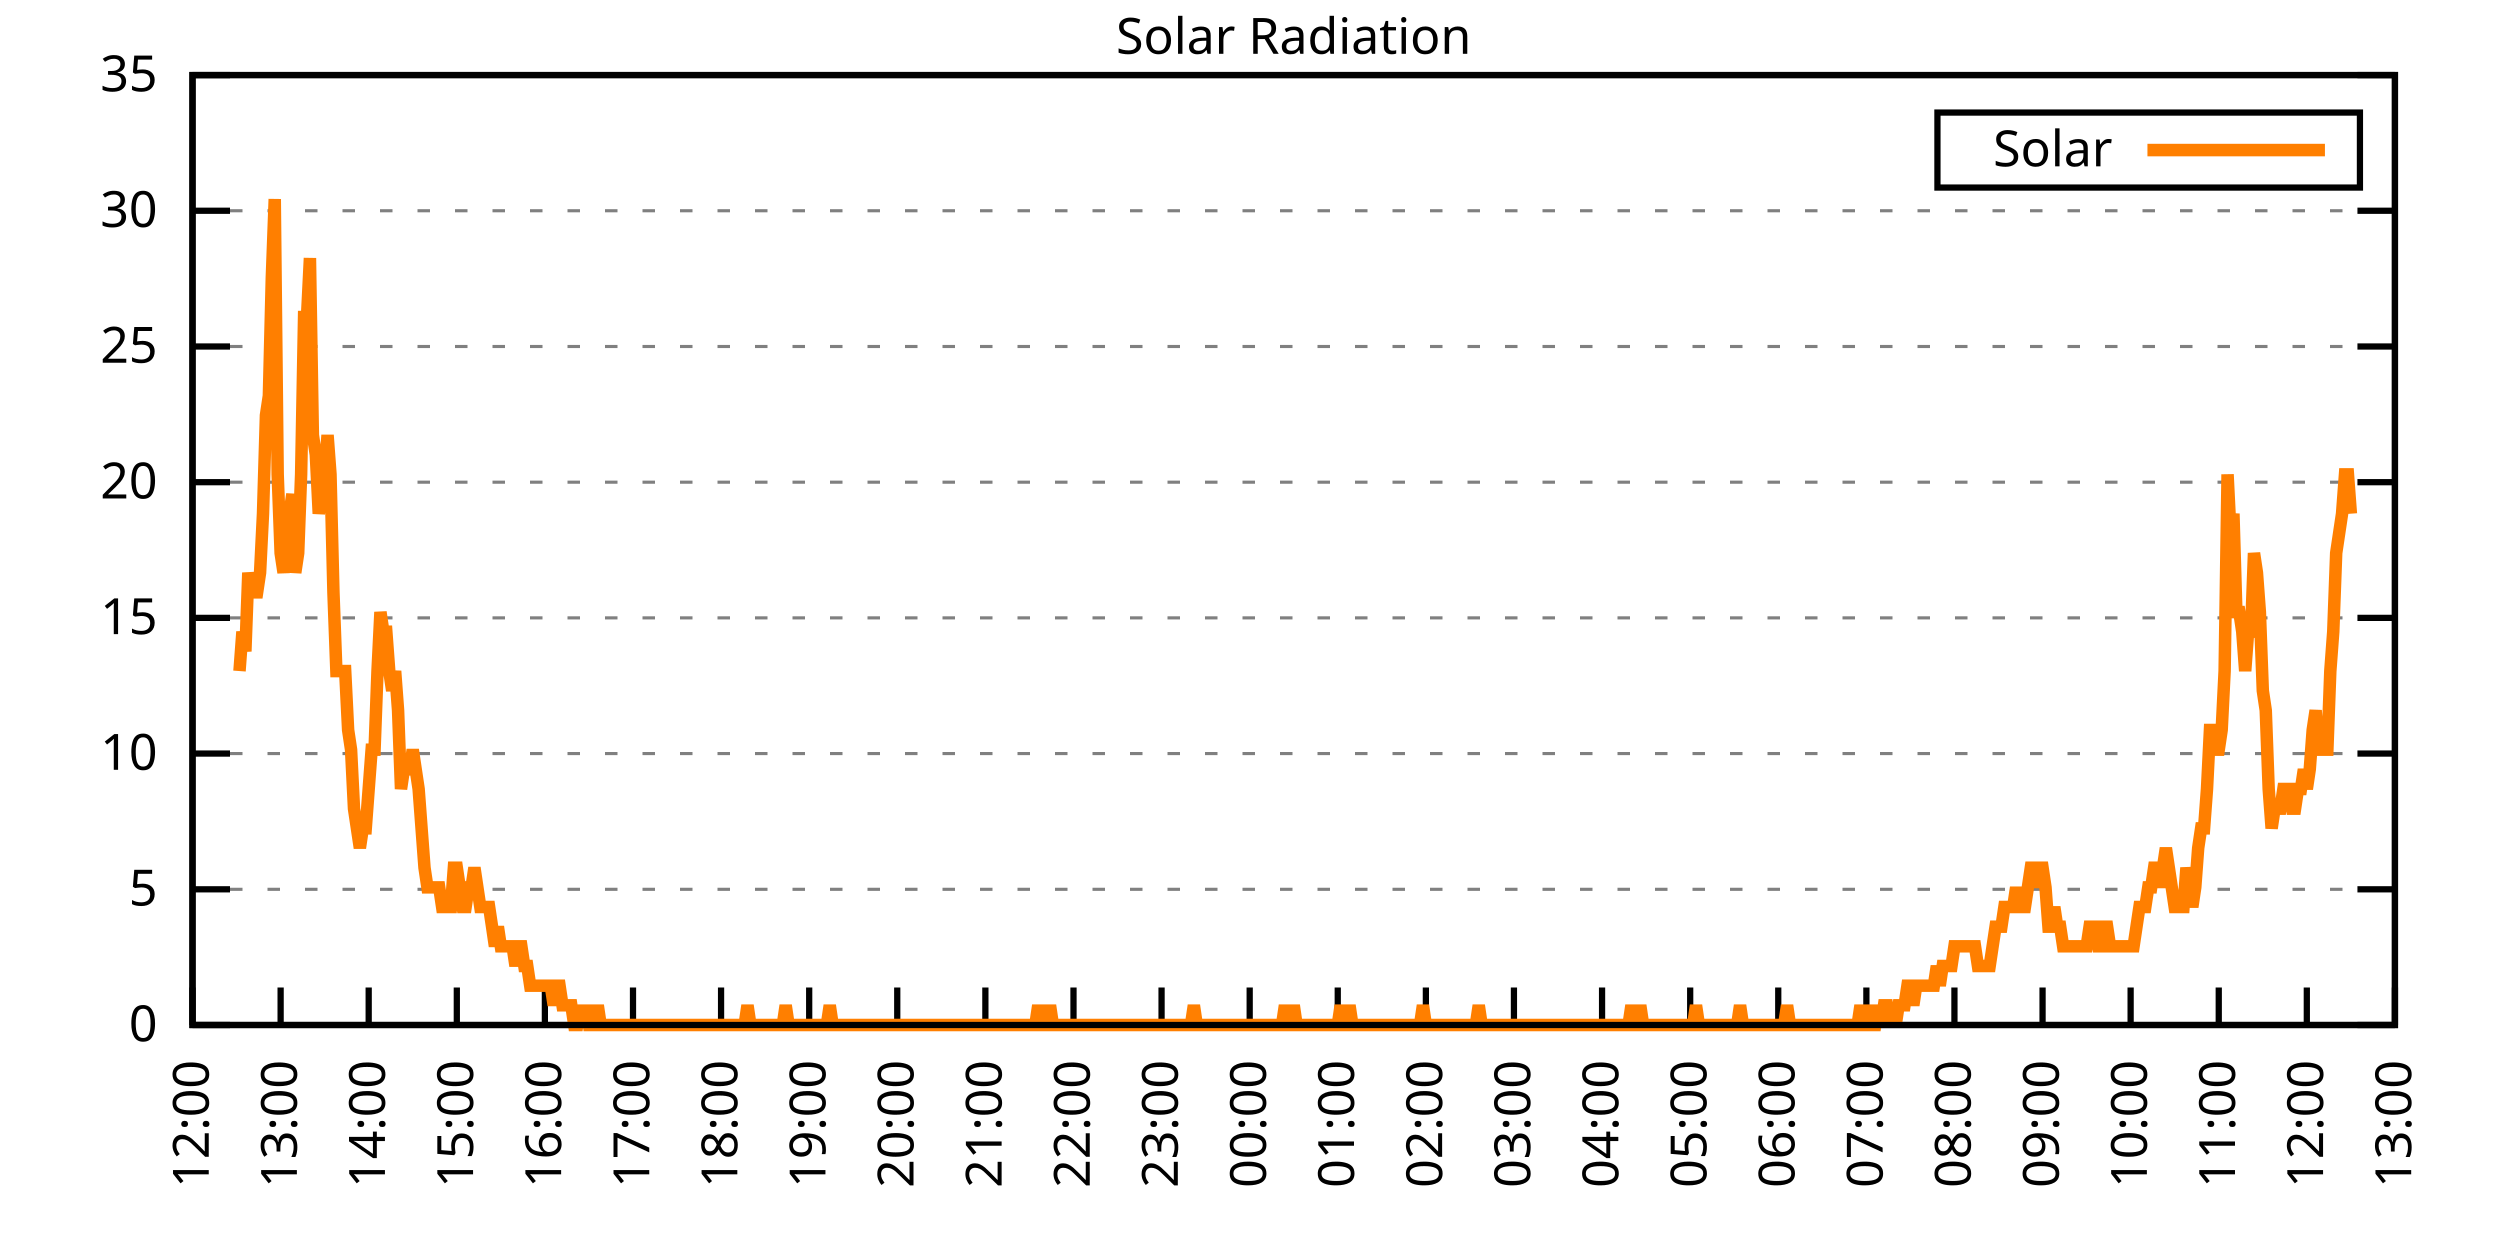
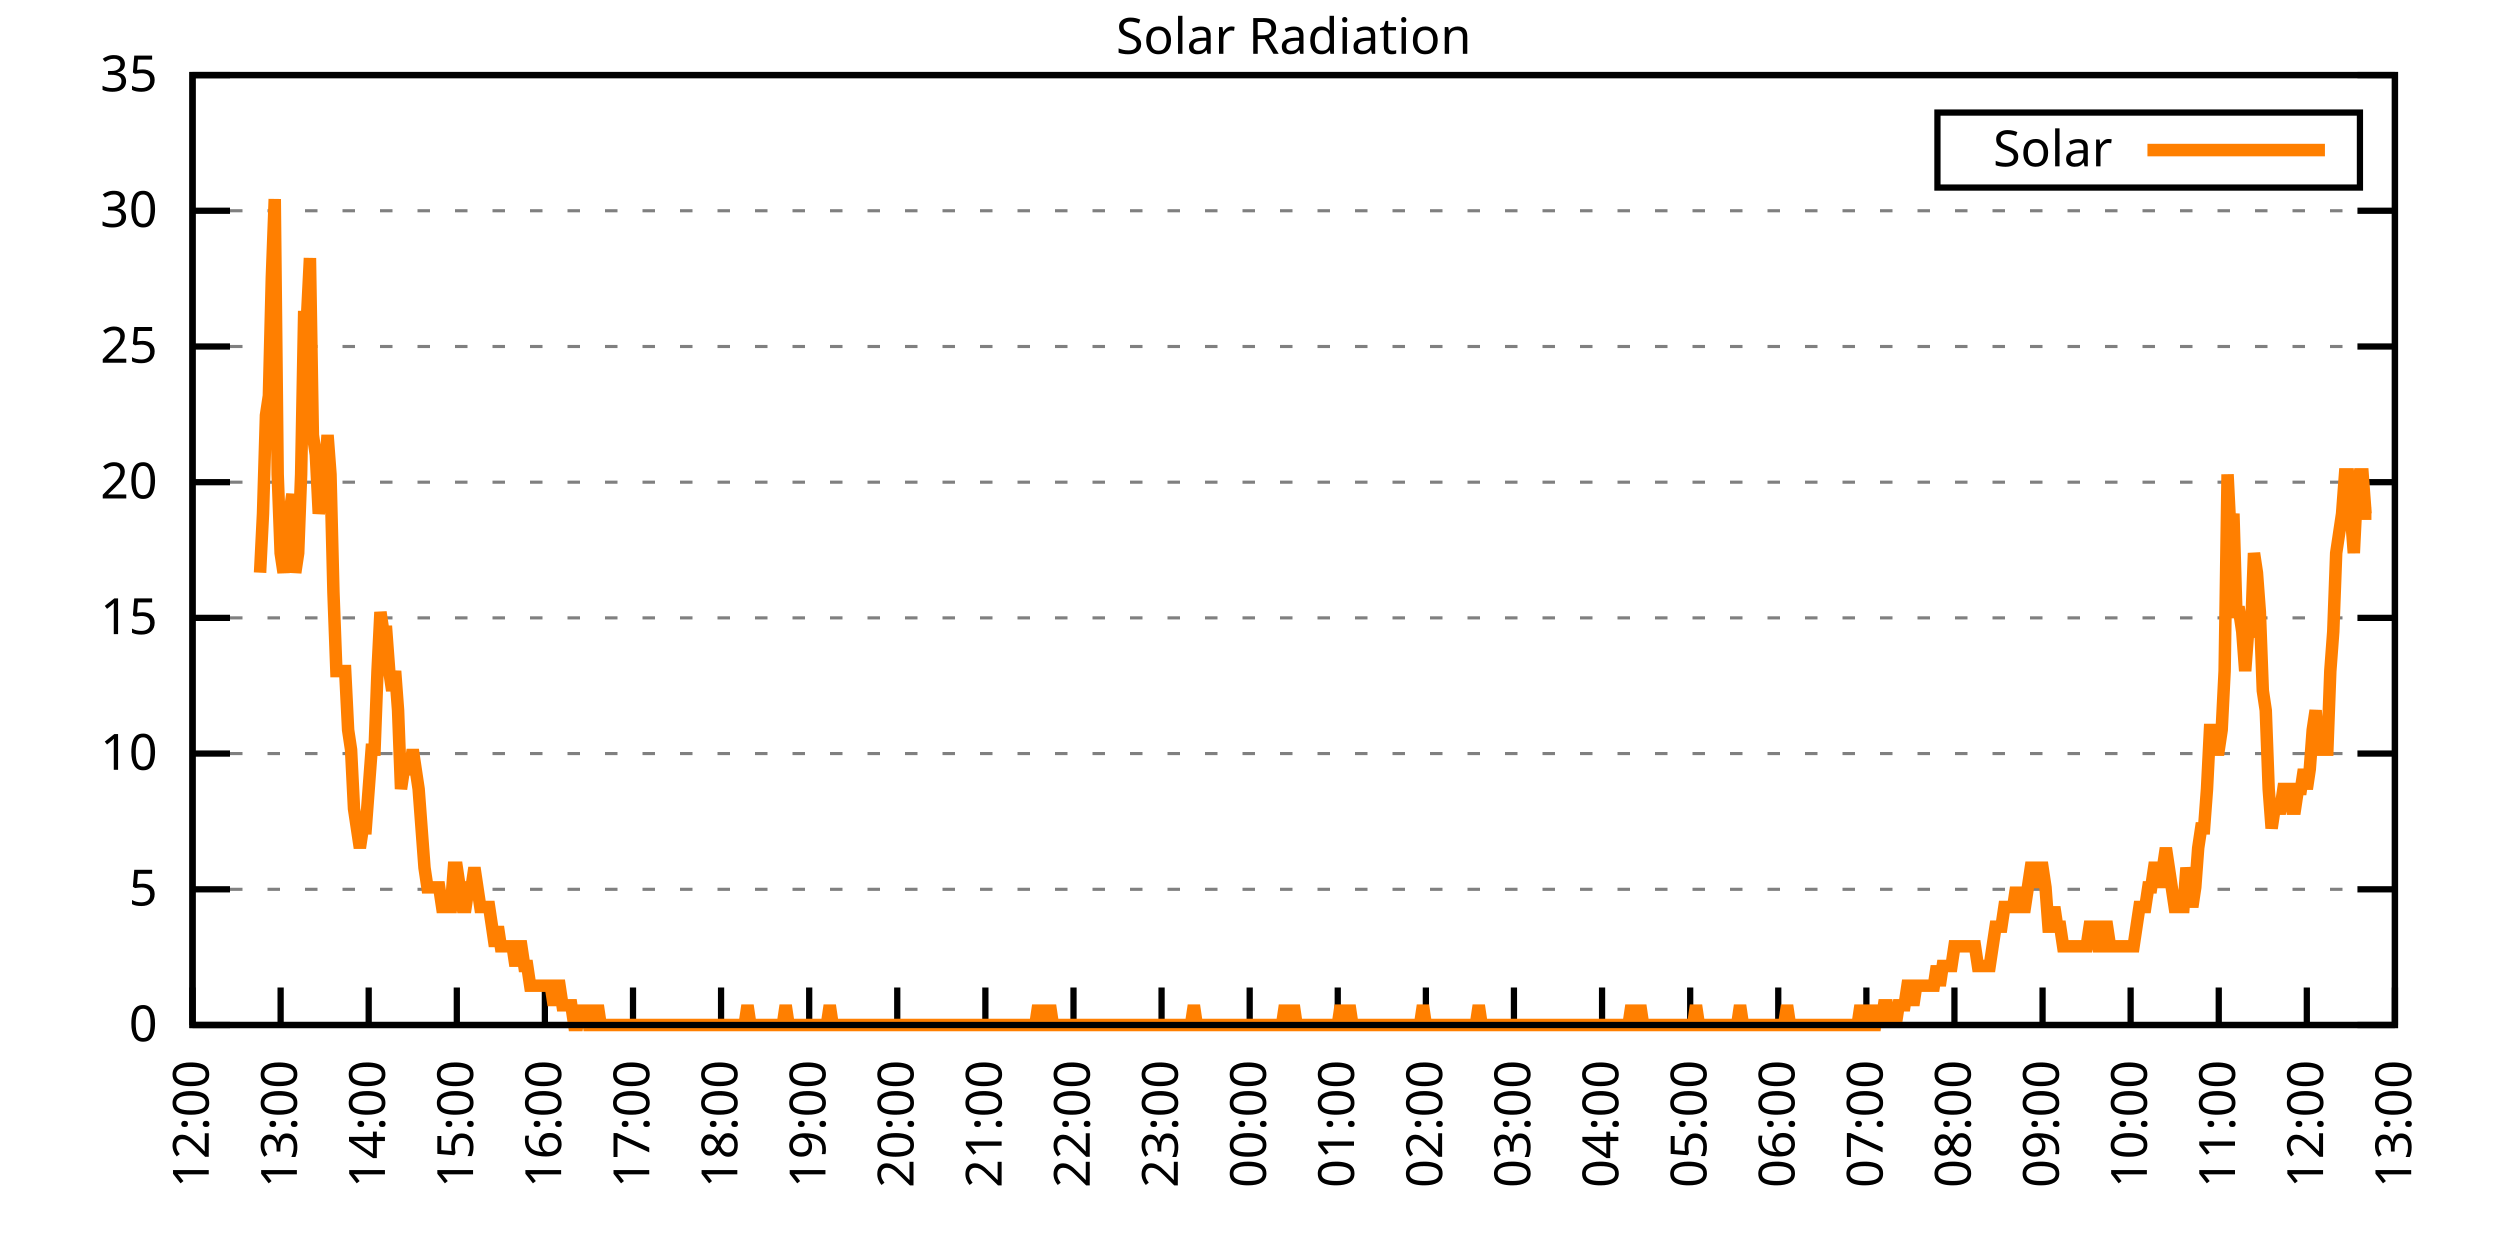
<svg xmlns="http://www.w3.org/2000/svg" xmlns:xlink="http://www.w3.org/1999/xlink" width="400" height="200" viewBox="0 0 400 200">
  <g id="gnuplot_canvas">
    <rect x="0" y="0" width="400" height="200" fill="none" />
    <defs>
      <circle id="gpDot" r="0.5" stroke-width="0.5" stroke="currentColor" />
      <path id="gpPt0" stroke-width="0.333" stroke="currentColor" d="M-1,0 h2 M0,-1 v2" />
      <path id="gpPt1" stroke-width="0.333" stroke="currentColor" d="M-1,-1 L1,1 M1,-1 L-1,1" />
      <path id="gpPt2" stroke-width="0.333" stroke="currentColor" d="M-1,0 L1,0 M0,-1 L0,1 M-1,-1 L1,1 M-1,1 L1,-1" />
      <rect id="gpPt3" stroke-width="0.333" stroke="currentColor" x="-1" y="-1" width="2" height="2" />
      <rect id="gpPt4" stroke-width="0.333" stroke="currentColor" fill="currentColor" x="-1" y="-1" width="2" height="2" />
      <circle id="gpPt5" stroke-width="0.333" stroke="currentColor" cx="0" cy="0" r="1" />
      <use xlink:href="#gpPt5" id="gpPt6" fill="currentColor" stroke="none" />
      <path id="gpPt7" stroke-width="0.333" stroke="currentColor" d="M0,-1.33 L-1.33,0.67 L1.33,0.67 z" />
      <use xlink:href="#gpPt7" id="gpPt8" fill="currentColor" stroke="none" />
      <use xlink:href="#gpPt7" id="gpPt9" stroke="currentColor" transform="rotate(180)" />
      <use xlink:href="#gpPt9" id="gpPt10" fill="currentColor" stroke="none" />
      <use xlink:href="#gpPt3" id="gpPt11" stroke="currentColor" transform="rotate(45)" />
      <use xlink:href="#gpPt11" id="gpPt12" fill="currentColor" stroke="none" />
      <path id="gpPt13" stroke-width="0.333" stroke="currentColor" d="M0,1.330 L1.265,0.411 L0.782,-1.067 L-0.782,-1.076 L-1.265,0.411 z" />
      <use xlink:href="#gpPt13" id="gpPt14" fill="currentColor" stroke="none" />
      <filter id="textbox" filterUnits="objectBoundingBox" x="0" y="0" height="1" width="1">
        <feFlood flood-color="white" flood-opacity="1" result="bgnd" />
        <feComposite in="SourceGraphic" in2="bgnd" operator="atop" />
      </filter>
      <filter id="greybox" filterUnits="objectBoundingBox" x="0" y="0" height="1" width="1">
        <feFlood flood-color="lightgrey" flood-opacity="1" result="grey" />
        <feComposite in="SourceGraphic" in2="grey" operator="atop" />
      </filter>
    </defs>
    <g fill="none" color="white" stroke="currentColor" stroke-width="1.00" stroke-linecap="butt" stroke-linejoin="miter">
</g>
    <g fill="none" color="black" stroke="currentColor" stroke-width="1.00" stroke-linecap="butt" stroke-linejoin="miter">
      <g stroke="none" shape-rendering="crispEdges">
        <polygon fill="rgb(255, 255, 255)" points="30.80,164.00 383.18,164.00 383.18,12.02 30.80,12.02 " />
      </g>
    </g>
    <g fill="none" color="black" stroke="currentColor" stroke-width="1.00" stroke-linecap="butt" stroke-linejoin="miter">
</g>
    <g fill="none" color="black" stroke="black" stroke-width="0.50" stroke-linecap="butt" stroke-linejoin="miter">
</g>
    <g fill="none" color="gray" stroke="currentColor" stroke-width="0.50" stroke-linecap="butt" stroke-linejoin="miter">
      <path stroke="gray" stroke-dasharray="2,4" class="gridline" d="M30.80,164.00 L383.19,164.00  " />
    </g>
    <g fill="none" color="gray" stroke="gray" stroke-width="1.00" stroke-linecap="butt" stroke-linejoin="miter">
</g>
    <g fill="none" color="black" stroke="currentColor" stroke-width="1.00" stroke-linecap="butt" stroke-linejoin="miter">
      <path stroke="black" d="M30.80,164.00 L36.80,164.00 M383.19,164.00 L377.19,164.00  " />
      <g transform="translate(25.20,166.60)" stroke="none" fill="black" font-family="Sans" font-size="8.00" text-anchor="end">
        <text>
          <tspan font-family="Sans"> 0</tspan>
        </text>
      </g>
    </g>
    <g fill="none" color="black" stroke="currentColor" stroke-width="1.00" stroke-linecap="butt" stroke-linejoin="miter">
</g>
    <g fill="none" color="black" stroke="black" stroke-width="0.50" stroke-linecap="butt" stroke-linejoin="miter">
</g>
    <g fill="none" color="gray" stroke="currentColor" stroke-width="0.50" stroke-linecap="butt" stroke-linejoin="miter">
      <path stroke="gray" stroke-dasharray="2,4" class="gridline" d="M30.80,142.29 L383.19,142.29  " />
    </g>
    <g fill="none" color="gray" stroke="gray" stroke-width="1.00" stroke-linecap="butt" stroke-linejoin="miter">
</g>
    <g fill="none" color="black" stroke="currentColor" stroke-width="1.00" stroke-linecap="butt" stroke-linejoin="miter">
      <path stroke="black" d="M30.80,142.29 L36.80,142.29 M383.19,142.29 L377.19,142.29  " />
      <g transform="translate(25.20,144.89)" stroke="none" fill="black" font-family="Sans" font-size="8.00" text-anchor="end">
        <text>
          <tspan font-family="Sans"> 5</tspan>
        </text>
      </g>
    </g>
    <g fill="none" color="black" stroke="currentColor" stroke-width="1.00" stroke-linecap="butt" stroke-linejoin="miter">
</g>
    <g fill="none" color="black" stroke="black" stroke-width="0.50" stroke-linecap="butt" stroke-linejoin="miter">
</g>
    <g fill="none" color="gray" stroke="currentColor" stroke-width="0.50" stroke-linecap="butt" stroke-linejoin="miter">
      <path stroke="gray" stroke-dasharray="2,4" class="gridline" d="M30.80,120.57 L383.19,120.57  " />
    </g>
    <g fill="none" color="gray" stroke="gray" stroke-width="1.00" stroke-linecap="butt" stroke-linejoin="miter">
</g>
    <g fill="none" color="black" stroke="currentColor" stroke-width="1.00" stroke-linecap="butt" stroke-linejoin="miter">
      <path stroke="black" d="M30.80,120.57 L36.80,120.57 M383.19,120.57 L377.19,120.57  " />
      <g transform="translate(25.20,123.17)" stroke="none" fill="black" font-family="Sans" font-size="8.00" text-anchor="end">
        <text>
          <tspan font-family="Sans"> 10</tspan>
        </text>
      </g>
    </g>
    <g fill="none" color="black" stroke="currentColor" stroke-width="1.00" stroke-linecap="butt" stroke-linejoin="miter">
</g>
    <g fill="none" color="black" stroke="black" stroke-width="0.50" stroke-linecap="butt" stroke-linejoin="miter">
</g>
    <g fill="none" color="gray" stroke="currentColor" stroke-width="0.50" stroke-linecap="butt" stroke-linejoin="miter">
      <path stroke="gray" stroke-dasharray="2,4" class="gridline" d="M30.80,98.86 L383.19,98.86  " />
    </g>
    <g fill="none" color="gray" stroke="gray" stroke-width="1.00" stroke-linecap="butt" stroke-linejoin="miter">
</g>
    <g fill="none" color="black" stroke="currentColor" stroke-width="1.00" stroke-linecap="butt" stroke-linejoin="miter">
      <path stroke="black" d="M30.80,98.86 L36.80,98.86 M383.19,98.86 L377.19,98.86  " />
      <g transform="translate(25.20,101.46)" stroke="none" fill="black" font-family="Sans" font-size="8.00" text-anchor="end">
        <text>
          <tspan font-family="Sans"> 15</tspan>
        </text>
      </g>
    </g>
    <g fill="none" color="black" stroke="currentColor" stroke-width="1.00" stroke-linecap="butt" stroke-linejoin="miter">
</g>
    <g fill="none" color="black" stroke="black" stroke-width="0.50" stroke-linecap="butt" stroke-linejoin="miter">
</g>
    <g fill="none" color="gray" stroke="currentColor" stroke-width="0.50" stroke-linecap="butt" stroke-linejoin="miter">
      <path stroke="gray" stroke-dasharray="2,4" class="gridline" d="M30.80,77.15 L383.19,77.15  " />
    </g>
    <g fill="none" color="gray" stroke="gray" stroke-width="1.00" stroke-linecap="butt" stroke-linejoin="miter">
</g>
    <g fill="none" color="black" stroke="currentColor" stroke-width="1.00" stroke-linecap="butt" stroke-linejoin="miter">
      <path stroke="black" d="M30.80,77.15 L36.80,77.15 M383.19,77.15 L377.19,77.15  " />
      <g transform="translate(25.20,79.75)" stroke="none" fill="black" font-family="Sans" font-size="8.00" text-anchor="end">
        <text>
          <tspan font-family="Sans"> 20</tspan>
        </text>
      </g>
    </g>
    <g fill="none" color="black" stroke="currentColor" stroke-width="1.00" stroke-linecap="butt" stroke-linejoin="miter">
</g>
    <g fill="none" color="black" stroke="black" stroke-width="0.50" stroke-linecap="butt" stroke-linejoin="miter">
</g>
    <g fill="none" color="gray" stroke="currentColor" stroke-width="0.50" stroke-linecap="butt" stroke-linejoin="miter">
      <path stroke="gray" stroke-dasharray="2,4" class="gridline" d="M30.80,55.44 L383.19,55.44  " />
    </g>
    <g fill="none" color="gray" stroke="gray" stroke-width="1.00" stroke-linecap="butt" stroke-linejoin="miter">
</g>
    <g fill="none" color="black" stroke="currentColor" stroke-width="1.00" stroke-linecap="butt" stroke-linejoin="miter">
      <path stroke="black" d="M30.80,55.44 L36.80,55.44 M383.19,55.44 L377.19,55.44  " />
      <g transform="translate(25.20,58.04)" stroke="none" fill="black" font-family="Sans" font-size="8.00" text-anchor="end">
        <text>
          <tspan font-family="Sans"> 25</tspan>
        </text>
      </g>
    </g>
    <g fill="none" color="black" stroke="currentColor" stroke-width="1.00" stroke-linecap="butt" stroke-linejoin="miter">
</g>
    <g fill="none" color="black" stroke="black" stroke-width="0.50" stroke-linecap="butt" stroke-linejoin="miter">
</g>
    <g fill="none" color="gray" stroke="currentColor" stroke-width="0.50" stroke-linecap="butt" stroke-linejoin="miter">
      <path stroke="gray" stroke-dasharray="2,4" class="gridline" d="M30.80,33.72 L383.19,33.72  " />
    </g>
    <g fill="none" color="gray" stroke="gray" stroke-width="1.00" stroke-linecap="butt" stroke-linejoin="miter">
</g>
    <g fill="none" color="black" stroke="currentColor" stroke-width="1.00" stroke-linecap="butt" stroke-linejoin="miter">
      <path stroke="black" d="M30.80,33.72 L36.80,33.72 M383.19,33.72 L377.19,33.72  " />
      <g transform="translate(25.20,36.32)" stroke="none" fill="black" font-family="Sans" font-size="8.00" text-anchor="end">
        <text>
          <tspan font-family="Sans"> 30</tspan>
        </text>
      </g>
    </g>
    <g fill="none" color="black" stroke="currentColor" stroke-width="1.00" stroke-linecap="butt" stroke-linejoin="miter">
</g>
    <g fill="none" color="black" stroke="black" stroke-width="0.50" stroke-linecap="butt" stroke-linejoin="miter">
</g>
    <g fill="none" color="gray" stroke="currentColor" stroke-width="0.50" stroke-linecap="butt" stroke-linejoin="miter">
      <path stroke="gray" stroke-dasharray="2,4" class="gridline" d="M30.80,12.01 L383.19,12.01  " />
    </g>
    <g fill="none" color="gray" stroke="gray" stroke-width="1.00" stroke-linecap="butt" stroke-linejoin="miter">
</g>
    <g fill="none" color="black" stroke="currentColor" stroke-width="1.00" stroke-linecap="butt" stroke-linejoin="miter">
      <path stroke="black" d="M30.80,12.01 L36.80,12.01 M383.19,12.01 L377.19,12.01  " />
      <g transform="translate(25.20,14.61)" stroke="none" fill="black" font-family="Sans" font-size="8.00" text-anchor="end">
        <text>
          <tspan font-family="Sans"> 35</tspan>
        </text>
      </g>
    </g>
    <g fill="none" color="black" stroke="currentColor" stroke-width="1.00" stroke-linecap="butt" stroke-linejoin="miter">
      <path stroke="black" d="M30.80,164.00 L30.80,158.00  " />
      <g transform="translate(33.40,169.60) rotate(270.00)" stroke="none" fill="black" font-family="Sans" font-size="8.00" text-anchor="end">
        <text>
          <tspan font-family="Sans">12:00</tspan>
        </text>
      </g>
    </g>
    <g fill="none" color="black" stroke="currentColor" stroke-width="1.00" stroke-linecap="butt" stroke-linejoin="miter">
      <path stroke="black" d="M44.90,164.00 L44.90,158.00  " />
      <g transform="translate(47.50,169.60) rotate(270.00)" stroke="none" fill="black" font-family="Sans" font-size="8.00" text-anchor="end">
        <text>
          <tspan font-family="Sans">13:00</tspan>
        </text>
      </g>
    </g>
    <g fill="none" color="black" stroke="currentColor" stroke-width="1.00" stroke-linecap="butt" stroke-linejoin="miter">
      <path stroke="black" d="M58.99,164.00 L58.99,158.00  " />
      <g transform="translate(61.59,169.60) rotate(270.00)" stroke="none" fill="black" font-family="Sans" font-size="8.00" text-anchor="end">
        <text>
          <tspan font-family="Sans">14:00</tspan>
        </text>
      </g>
    </g>
    <g fill="none" color="black" stroke="currentColor" stroke-width="1.00" stroke-linecap="butt" stroke-linejoin="miter">
      <path stroke="black" d="M73.09,164.00 L73.09,158.00  " />
      <g transform="translate(75.69,169.60) rotate(270.00)" stroke="none" fill="black" font-family="Sans" font-size="8.00" text-anchor="end">
        <text>
          <tspan font-family="Sans">15:00</tspan>
        </text>
      </g>
    </g>
    <g fill="none" color="black" stroke="currentColor" stroke-width="1.00" stroke-linecap="butt" stroke-linejoin="miter">
      <path stroke="black" d="M87.18,164.00 L87.18,158.00  " />
      <g transform="translate(89.78,169.60) rotate(270.00)" stroke="none" fill="black" font-family="Sans" font-size="8.00" text-anchor="end">
        <text>
          <tspan font-family="Sans">16:00</tspan>
        </text>
      </g>
    </g>
    <g fill="none" color="black" stroke="currentColor" stroke-width="1.00" stroke-linecap="butt" stroke-linejoin="miter">
      <path stroke="black" d="M101.28,164.00 L101.28,158.00  " />
      <g transform="translate(103.88,169.60) rotate(270.00)" stroke="none" fill="black" font-family="Sans" font-size="8.00" text-anchor="end">
        <text>
          <tspan font-family="Sans">17:00</tspan>
        </text>
      </g>
    </g>
    <g fill="none" color="black" stroke="currentColor" stroke-width="1.00" stroke-linecap="butt" stroke-linejoin="miter">
      <path stroke="black" d="M115.37,164.00 L115.37,158.00  " />
      <g transform="translate(117.97,169.60) rotate(270.00)" stroke="none" fill="black" font-family="Sans" font-size="8.00" text-anchor="end">
        <text>
          <tspan font-family="Sans">18:00</tspan>
        </text>
      </g>
    </g>
    <g fill="none" color="black" stroke="currentColor" stroke-width="1.00" stroke-linecap="butt" stroke-linejoin="miter">
      <path stroke="black" d="M129.47,164.00 L129.47,158.00  " />
      <g transform="translate(132.07,169.60) rotate(270.00)" stroke="none" fill="black" font-family="Sans" font-size="8.00" text-anchor="end">
        <text>
          <tspan font-family="Sans">19:00</tspan>
        </text>
      </g>
    </g>
    <g fill="none" color="black" stroke="currentColor" stroke-width="1.00" stroke-linecap="butt" stroke-linejoin="miter">
      <path stroke="black" d="M143.56,164.00 L143.56,158.00  " />
      <g transform="translate(146.16,169.60) rotate(270.00)" stroke="none" fill="black" font-family="Sans" font-size="8.00" text-anchor="end">
        <text>
          <tspan font-family="Sans">20:00</tspan>
        </text>
      </g>
    </g>
    <g fill="none" color="black" stroke="currentColor" stroke-width="1.00" stroke-linecap="butt" stroke-linejoin="miter">
      <path stroke="black" d="M157.66,164.00 L157.66,158.00  " />
      <g transform="translate(160.26,169.60) rotate(270.00)" stroke="none" fill="black" font-family="Sans" font-size="8.00" text-anchor="end">
        <text>
          <tspan font-family="Sans">21:00</tspan>
        </text>
      </g>
    </g>
    <g fill="none" color="black" stroke="currentColor" stroke-width="1.00" stroke-linecap="butt" stroke-linejoin="miter">
      <path stroke="black" d="M171.76,164.00 L171.76,158.00  " />
      <g transform="translate(174.36,169.60) rotate(270.00)" stroke="none" fill="black" font-family="Sans" font-size="8.00" text-anchor="end">
        <text>
          <tspan font-family="Sans">22:00</tspan>
        </text>
      </g>
    </g>
    <g fill="none" color="black" stroke="currentColor" stroke-width="1.00" stroke-linecap="butt" stroke-linejoin="miter">
      <path stroke="black" d="M185.85,164.00 L185.85,158.00  " />
      <g transform="translate(188.45,169.60) rotate(270.00)" stroke="none" fill="black" font-family="Sans" font-size="8.00" text-anchor="end">
        <text>
          <tspan font-family="Sans">23:00</tspan>
        </text>
      </g>
    </g>
    <g fill="none" color="black" stroke="currentColor" stroke-width="1.00" stroke-linecap="butt" stroke-linejoin="miter">
      <path stroke="black" d="M199.95,164.00 L199.95,158.00  " />
      <g transform="translate(202.55,169.60) rotate(270.00)" stroke="none" fill="black" font-family="Sans" font-size="8.00" text-anchor="end">
        <text>
          <tspan font-family="Sans">00:00</tspan>
        </text>
      </g>
    </g>
    <g fill="none" color="black" stroke="currentColor" stroke-width="1.00" stroke-linecap="butt" stroke-linejoin="miter">
      <path stroke="black" d="M214.04,164.00 L214.04,158.00  " />
      <g transform="translate(216.64,169.60) rotate(270.00)" stroke="none" fill="black" font-family="Sans" font-size="8.00" text-anchor="end">
        <text>
          <tspan font-family="Sans">01:00</tspan>
        </text>
      </g>
    </g>
    <g fill="none" color="black" stroke="currentColor" stroke-width="1.00" stroke-linecap="butt" stroke-linejoin="miter">
      <path stroke="black" d="M228.14,164.00 L228.14,158.00  " />
      <g transform="translate(230.74,169.60) rotate(270.00)" stroke="none" fill="black" font-family="Sans" font-size="8.00" text-anchor="end">
        <text>
          <tspan font-family="Sans">02:00</tspan>
        </text>
      </g>
    </g>
    <g fill="none" color="black" stroke="currentColor" stroke-width="1.00" stroke-linecap="butt" stroke-linejoin="miter">
      <path stroke="black" d="M242.23,164.00 L242.23,158.00  " />
      <g transform="translate(244.83,169.60) rotate(270.00)" stroke="none" fill="black" font-family="Sans" font-size="8.00" text-anchor="end">
        <text>
          <tspan font-family="Sans">03:00</tspan>
        </text>
      </g>
    </g>
    <g fill="none" color="black" stroke="currentColor" stroke-width="1.00" stroke-linecap="butt" stroke-linejoin="miter">
      <path stroke="black" d="M256.33,164.00 L256.33,158.00  " />
      <g transform="translate(258.93,169.60) rotate(270.00)" stroke="none" fill="black" font-family="Sans" font-size="8.00" text-anchor="end">
        <text>
          <tspan font-family="Sans">04:00</tspan>
        </text>
      </g>
    </g>
    <g fill="none" color="black" stroke="currentColor" stroke-width="1.00" stroke-linecap="butt" stroke-linejoin="miter">
      <path stroke="black" d="M270.43,164.00 L270.43,158.00  " />
      <g transform="translate(273.03,169.60) rotate(270.00)" stroke="none" fill="black" font-family="Sans" font-size="8.00" text-anchor="end">
        <text>
          <tspan font-family="Sans">05:00</tspan>
        </text>
      </g>
    </g>
    <g fill="none" color="black" stroke="currentColor" stroke-width="1.00" stroke-linecap="butt" stroke-linejoin="miter">
      <path stroke="black" d="M284.52,164.00 L284.52,158.00  " />
      <g transform="translate(287.12,169.60) rotate(270.00)" stroke="none" fill="black" font-family="Sans" font-size="8.00" text-anchor="end">
        <text>
          <tspan font-family="Sans">06:00</tspan>
        </text>
      </g>
    </g>
    <g fill="none" color="black" stroke="currentColor" stroke-width="1.00" stroke-linecap="butt" stroke-linejoin="miter">
      <path stroke="black" d="M298.62,164.00 L298.62,158.00  " />
      <g transform="translate(301.22,169.60) rotate(270.00)" stroke="none" fill="black" font-family="Sans" font-size="8.00" text-anchor="end">
        <text>
          <tspan font-family="Sans">07:00</tspan>
        </text>
      </g>
    </g>
    <g fill="none" color="black" stroke="currentColor" stroke-width="1.00" stroke-linecap="butt" stroke-linejoin="miter">
      <path stroke="black" d="M312.71,164.00 L312.71,158.00  " />
      <g transform="translate(315.31,169.60) rotate(270.00)" stroke="none" fill="black" font-family="Sans" font-size="8.00" text-anchor="end">
        <text>
          <tspan font-family="Sans">08:00</tspan>
        </text>
      </g>
    </g>
    <g fill="none" color="black" stroke="currentColor" stroke-width="1.00" stroke-linecap="butt" stroke-linejoin="miter">
      <path stroke="black" d="M326.81,164.00 L326.81,158.00  " />
      <g transform="translate(329.41,169.60) rotate(270.00)" stroke="none" fill="black" font-family="Sans" font-size="8.00" text-anchor="end">
        <text>
          <tspan font-family="Sans">09:00</tspan>
        </text>
      </g>
    </g>
    <g fill="none" color="black" stroke="currentColor" stroke-width="1.00" stroke-linecap="butt" stroke-linejoin="miter">
      <path stroke="black" d="M340.90,164.00 L340.90,158.00  " />
      <g transform="translate(343.50,169.60) rotate(270.00)" stroke="none" fill="black" font-family="Sans" font-size="8.00" text-anchor="end">
        <text>
          <tspan font-family="Sans">10:00</tspan>
        </text>
      </g>
    </g>
    <g fill="none" color="black" stroke="currentColor" stroke-width="1.00" stroke-linecap="butt" stroke-linejoin="miter">
      <path stroke="black" d="M355.00,164.00 L355.00,158.00  " />
      <g transform="translate(357.60,169.60) rotate(270.00)" stroke="none" fill="black" font-family="Sans" font-size="8.00" text-anchor="end">
        <text>
          <tspan font-family="Sans">11:00</tspan>
        </text>
      </g>
    </g>
    <g fill="none" color="black" stroke="currentColor" stroke-width="1.00" stroke-linecap="butt" stroke-linejoin="miter">
      <path stroke="black" d="M369.09,164.00 L369.09,158.00  " />
      <g transform="translate(371.69,169.60) rotate(270.00)" stroke="none" fill="black" font-family="Sans" font-size="8.00" text-anchor="end">
        <text>
          <tspan font-family="Sans">12:00</tspan>
        </text>
      </g>
    </g>
    <g fill="none" color="black" stroke="currentColor" stroke-width="1.00" stroke-linecap="butt" stroke-linejoin="miter">
      <path stroke="black" d="M383.19,164.00 L383.19,158.00  " />
      <g transform="translate(385.79,169.60) rotate(270.00)" stroke="none" fill="black" font-family="Sans" font-size="8.00" text-anchor="end">
        <text>
          <tspan font-family="Sans">13:00</tspan>
        </text>
      </g>
    </g>
    <g fill="none" color="black" stroke="currentColor" stroke-width="1.00" stroke-linecap="butt" stroke-linejoin="miter">
</g>
    <g fill="none" color="black" stroke="currentColor" stroke-width="1.00" stroke-linecap="butt" stroke-linejoin="miter">
      <path stroke="black" d="M30.80,12.01 L30.80,164.00 L383.19,164.00 L383.19,12.01 L30.80,12.01 Z  " />
    </g>
    <g fill="none" color="black" stroke="currentColor" stroke-width="1.00" stroke-linecap="butt" stroke-linejoin="miter">
</g>
    <g fill="none" color="black" stroke="currentColor" stroke-width="1.00" stroke-linecap="butt" stroke-linejoin="miter">
      <path stroke="black" d="M309.99,30.01 L309.99,18.01 L377.59,18.01 L377.59,30.01 L309.99,30.01 Z  " />
    </g>
    <g id="Solar_Radiation_plot_1">
      <g fill="none" color="white" stroke="black" stroke-width="2.00" stroke-linecap="butt" stroke-linejoin="miter">
</g>
      <g fill="none" color="black" stroke="currentColor" stroke-width="2.00" stroke-linecap="butt" stroke-linejoin="miter">
        <g transform="translate(337.99,26.61)" stroke="none" fill="black" font-family="Sans" font-size="8.00" text-anchor="end">
          <text>
            <tspan font-family="Sans">Solar</tspan>
          </text>
        </g>
      </g>
      <g fill="none" color="black" stroke="currentColor" stroke-width="2.00" stroke-linecap="butt" stroke-linejoin="miter">
-         <path stroke="rgb(255, 127,   0)" d="M343.59,24.01 L371.99,24.01 M38.32,107.37 L38.79,101.07 L39.26,104.22 L39.73,91.63 L40.20,94.78 L40.67,94.78   L41.14,94.78 L41.61,91.63 L42.08,82.19 L42.55,66.46 L43.02,63.32 L43.49,44.44 L43.96,31.85 L44.43,75.90   L44.90,88.49 L45.37,91.63 L45.84,85.34 L46.31,82.19 L46.78,79.05 L47.24,91.63 L47.71,88.49 L48.18,75.90   L48.65,50.73 L49.12,50.73 L49.59,41.29 L50.06,69.61 L50.53,72.76 L51.00,82.19 L51.47,79.05 L51.94,75.90   L52.41,69.61 L52.88,75.90 L53.35,94.78 L53.82,107.37 L54.29,107.37 L54.76,107.37 L55.23,107.37 L55.70,116.80   L56.17,119.95 L56.64,129.39 L57.11,132.54 L57.58,135.68 L58.05,132.54 L58.52,132.54 L58.99,126.24 L59.46,119.95   L59.93,119.95 L60.40,107.37 L60.87,97.93 L61.34,101.07 L61.81,101.07 L62.28,107.37 L62.75,110.51 L63.22,107.37   L63.69,113.66 L64.16,126.24 L64.63,123.10 L65.10,123.10 L65.57,123.10 L66.04,119.95 L66.51,123.10 L66.98,126.24   L67.45,132.54 L67.92,138.83 L68.39,141.98 L68.86,141.98 L69.33,141.98 L69.80,141.98 L70.27,141.98 L70.74,145.12   L71.21,145.12 L71.68,145.12 L72.15,145.12 L72.62,138.83 L73.09,138.83 L73.56,141.98 L74.03,145.12 L74.50,145.12   L74.97,141.98 L75.44,141.98 L75.91,138.83 L76.38,141.98 L76.85,145.12 L77.32,145.12 L77.79,145.12 L78.26,145.12   L78.73,148.27 L79.19,151.41 L79.66,148.27 L80.13,151.41 L80.60,151.41 L81.07,151.41 L81.54,151.41 L82.01,151.41   L82.48,154.56 L82.95,151.41 L83.42,151.41 L83.89,154.56 L84.36,154.56 L84.83,157.71 L85.30,157.71 L85.77,157.71   L86.24,157.71 L86.71,157.71 L87.18,157.71 L87.65,157.71 L88.12,157.71 L88.59,160.85 L89.06,157.71 L89.53,157.71   L90.00,160.85 L90.47,160.85 L90.94,160.85 L91.41,160.85 L91.88,164.00 L92.35,164.00 L92.82,160.85 L93.29,164.00   L93.76,160.85 L94.23,164.00 L94.70,164.00 L95.17,164.00 L95.64,160.85 L96.11,164.00 L96.58,164.00 L97.05,164.00   L97.52,164.00 L97.99,164.00 L98.46,164.00 L98.93,164.00 L99.40,164.00 L99.87,164.00 L100.34,164.00 L100.81,164.00   L101.28,164.00 L101.75,164.00 L102.22,164.00 L102.69,164.00 L103.16,164.00 L103.63,164.00 L104.10,164.00 L104.57,164.00   L105.04,164.00 L105.51,164.00 L105.98,164.00 L106.45,164.00 L106.92,164.00 L107.39,164.00 L107.86,164.00 L108.33,164.00   L108.80,164.00 L109.27,164.00 L109.74,164.00 L110.21,164.00 L110.68,164.00 L111.14,164.00 L111.61,164.00 L112.08,164.00   L112.55,164.00 L113.02,164.00 L113.49,164.00 L113.96,164.00 L114.43,164.00 L114.90,164.00 L115.37,164.00 L115.84,164.00   L116.31,164.00 L116.78,164.00 L117.25,164.00 L117.72,164.00 L118.19,164.00 L118.66,164.00 L119.13,164.00 L119.60,160.85   L120.07,164.00 L120.54,164.00 L121.01,164.00 L121.48,164.00 L121.95,164.00 L122.42,164.00 L122.89,164.00 L123.36,164.00   L123.83,164.00 L124.30,164.00 L124.77,164.00 L125.24,164.00 L125.71,160.85 L126.18,164.00 L126.65,164.00 L127.12,164.00   L127.59,164.00 L128.06,164.00 L128.53,164.00 L129.00,164.00 L129.47,164.00 L129.94,164.00 L130.41,164.00 L130.88,164.00   L131.35,164.00 L131.82,164.00 L132.29,164.00 L132.76,160.85 L133.23,164.00 L133.70,164.00 L134.17,164.00 L134.64,164.00   L135.11,164.00 L135.58,164.00 L136.05,164.00 L136.52,164.00 L136.99,164.00 L137.46,164.00 L137.93,164.00 L138.40,164.00   L138.87,164.00 L139.34,164.00 L139.81,164.00 L140.28,164.00 L140.75,164.00 L141.22,164.00 L141.69,164.00 L142.16,164.00   L142.63,164.00 L143.09,164.00 L143.56,164.00 L144.03,164.00 L144.50,164.00 L144.97,164.00 L145.44,164.00 L145.91,164.00   L146.38,164.00 L146.85,164.00 L147.32,164.00 L147.79,164.00 L148.26,164.00 L148.73,164.00 L149.20,164.00 L149.67,164.00   L150.14,164.00 L150.61,164.00 L151.08,164.00 L151.55,164.00 L152.02,164.00 L152.49,164.00 L152.96,164.00 L153.43,164.00   L153.90,164.00 L154.37,164.00 L154.84,164.00 L155.31,164.00 L155.78,164.00 L156.25,164.00 L156.72,164.00 L157.19,164.00   L157.66,164.00 L158.13,164.00 L158.60,164.00 L159.07,164.00 L159.54,164.00 L160.01,164.00 L160.48,164.00 L160.95,164.00   L161.42,164.00 L161.89,164.00 L162.36,164.00 L162.83,164.00 L163.30,164.00 L163.77,164.00 L164.24,164.00 L164.71,164.00   L165.18,164.00 L165.65,164.00 L166.12,160.85 L166.59,164.00 L167.06,164.00 L167.53,164.00 L168.00,160.85 L168.47,164.00   L168.94,164.00 L169.41,164.00 L169.88,164.00 L170.35,164.00 L170.82,164.00 L171.29,164.00 L171.76,164.00 L172.23,164.00   L172.70,164.00 L173.17,164.00 L173.64,164.00 L174.11,164.00 L174.58,164.00 L175.04,164.00 L175.51,164.00 L175.98,164.00   L176.45,164.00 L176.92,164.00 L177.39,164.00 L177.86,164.00 L178.33,164.00 L178.80,164.00 L179.27,164.00 L179.51,164.00   L180.21,164.00 L180.68,164.00 L181.15,164.00 L181.62,164.00 L182.09,164.00 L182.56,164.00 L183.03,164.00 L183.50,164.00   L183.97,164.00 L184.44,164.00 L184.91,164.00 L185.38,164.00 L185.85,164.00 L186.32,164.00 L186.79,164.00 L187.26,164.00   L187.73,164.00 L188.20,164.00 L188.67,164.00 L189.14,164.00 L189.61,164.00 L190.08,164.00 L190.55,164.00 L191.02,160.85   L191.49,164.00 L191.96,164.00 L192.43,164.00 L192.90,164.00 L193.37,164.00 L193.84,164.00 L194.31,164.00 L194.78,164.00   L195.25,164.00 L195.72,164.00 L196.19,164.00 L196.66,164.00 L197.13,164.00 L197.60,164.00 L198.07,164.00 L198.54,164.00   L199.01,164.00 L199.48,164.00 L199.95,164.00 L200.42,164.00 L200.89,164.00 L201.36,164.00 L201.83,164.00 L202.30,164.00   L202.77,164.00 L203.24,164.00 L203.71,164.00 L204.18,164.00 L204.65,164.00 L205.12,164.00 L205.59,160.85 L206.06,164.00   L206.53,164.00 L207.00,160.85 L207.46,164.00 L207.93,164.00 L208.40,164.00 L208.87,164.00 L209.34,164.00 L209.81,164.00   L210.28,164.00 L210.75,164.00 L211.22,164.00 L211.69,164.00 L212.16,164.00 L212.63,164.00 L213.10,164.00 L213.57,164.00   L214.04,164.00 L214.51,160.85 L214.98,164.00 L215.45,164.00 L215.92,160.85 L216.39,164.00 L216.86,164.00 L217.33,164.00   L217.80,164.00 L218.27,164.00 L218.74,164.00 L219.21,164.00 L219.68,164.00 L220.15,164.00 L220.62,164.00 L221.09,164.00   L221.56,164.00 L222.03,164.00 L222.50,164.00 L222.97,164.00 L223.44,164.00 L223.91,164.00 L224.38,164.00 L224.85,164.00   L225.32,164.00 L225.79,164.00 L226.26,164.00 L226.73,164.00 L227.20,164.00 L227.67,160.85 L228.14,164.00 L228.61,164.00   L229.08,164.00 L229.55,164.00 L230.02,164.00 L230.49,164.00 L230.96,164.00 L231.43,164.00 L231.90,164.00 L232.37,164.00   L232.84,164.00 L233.31,164.00 L233.78,164.00 L234.25,164.00 L234.72,164.00 L235.19,164.00 L235.66,164.00 L236.13,164.00   L236.60,160.85 L237.07,164.00 L237.54,164.00 L238.01,164.00 L238.48,164.00 L238.95,164.00 L239.41,164.00 L239.88,164.00   L240.35,164.00 L240.82,164.00 L241.29,164.00 L241.76,164.00 L242.23,164.00 L242.70,164.00 L243.17,164.00 L243.64,164.00   L244.11,164.00 L244.58,164.00 L245.05,164.00 L245.52,164.00 L245.99,164.00 L246.46,164.00 L246.93,164.00 L247.40,164.00   L247.87,164.00 L248.34,164.00 L248.81,164.00 L249.28,164.00 L249.75,164.00 L250.22,164.00 L250.69,164.00 L251.16,164.00   L251.63,164.00 L252.10,164.00 L252.57,164.00 L253.04,164.00 L253.51,164.00 L253.98,164.00 L254.45,164.00 L254.92,164.00   L255.39,164.00 L255.86,164.00 L256.33,164.00 L256.80,164.00 L257.27,164.00 L257.74,164.00 L258.21,164.00 L258.68,164.00   L259.15,164.00 L259.62,164.00 L260.09,164.00 L260.56,164.00 L261.03,160.85 L261.50,164.00 L261.97,164.00 L262.44,160.85   L262.91,164.00 L263.38,164.00 L263.85,164.00 L264.32,164.00 L264.79,164.00 L265.26,164.00 L265.73,164.00 L266.20,164.00   L266.67,164.00 L267.14,164.00 L267.61,164.00 L268.08,164.00 L268.55,164.00 L269.02,164.00 L269.49,164.00 L269.96,164.00   L270.43,164.00 L270.90,164.00 L271.36,160.85 L271.83,164.00 L272.30,164.00 L272.77,164.00 L273.24,164.00 L273.71,164.00   L274.18,164.00 L274.65,164.00 L275.12,164.00 L275.59,164.00 L276.06,164.00 L276.53,164.00 L277.00,164.00 L277.47,164.00   L277.94,164.00 L278.41,160.85 L278.88,164.00 L279.35,164.00 L279.82,164.00 L280.29,164.00 L280.76,164.00 L281.23,164.00   L281.70,164.00 L282.17,164.00 L282.64,164.00 L283.11,164.00 L283.58,164.00 L284.05,164.00 L284.52,164.00 L284.99,164.00   L285.46,164.00 L285.93,160.85 L286.40,164.00 L286.87,164.00 L287.34,164.00 L287.81,164.00 L288.28,164.00 L288.75,164.00   L289.22,164.00 L289.69,164.00 L290.16,164.00 L290.63,164.00 L291.10,164.00 L291.57,164.00 L292.04,164.00 L292.51,164.00   L292.98,164.00 L293.45,164.00 L293.92,164.00 L294.39,164.00 L294.86,164.00 L295.33,164.00 L295.80,164.00 L296.27,164.00   L296.74,164.00 L297.21,164.00 L297.68,160.85 L298.15,164.00 L298.62,164.00 L299.09,160.85 L299.56,164.00 L300.03,164.00   L300.50,160.85 L300.97,164.00 L301.44,160.85 L301.91,160.85 L302.38,164.00 L302.85,160.85 L303.31,164.00 L303.78,160.85   L304.25,160.85 L304.72,160.85 L305.19,157.71 L305.66,157.71 L306.13,160.85 L306.60,157.71 L307.07,157.71 L307.54,157.71   L308.01,157.71 L308.48,157.71 L308.95,157.71 L309.42,157.71 L309.89,154.56 L310.36,157.71 L310.83,154.56 L311.30,154.56   L311.77,154.56 L312.24,154.56 L312.71,151.41 L313.18,151.41 L313.65,151.41 L314.12,151.41 L314.59,151.41 L315.06,151.41   L315.53,151.41 L316.00,151.41 L316.47,154.56 L316.94,154.56 L317.41,154.56 L317.88,154.56 L318.35,154.56 L318.82,151.41   L319.29,148.27 L319.76,148.27 L320.23,148.27 L320.70,145.12 L321.17,145.12 L321.64,145.12 L322.11,145.12 L322.58,141.98   L323.05,145.12 L323.52,145.12 L323.99,145.12 L324.46,141.98 L324.93,138.83 L325.40,138.83 L325.87,141.98 L326.34,138.83   L326.81,138.83 L327.28,141.98 L327.75,148.27 L328.22,148.27 L328.69,145.12 L329.16,148.27 L329.63,148.27 L330.10,151.41   L330.57,151.41 L331.04,151.41 L331.51,151.41 L331.98,151.41 L332.45,151.41 L332.92,151.41 L333.39,151.41 L333.86,151.41   L334.33,148.27 L334.80,148.27 L335.26,148.27 L335.73,151.41 L336.20,151.41 L336.67,148.27 L337.14,148.27 L337.61,151.41   L338.08,151.41 L338.55,151.41 L339.02,151.41 L339.49,151.41 L339.96,151.41 L340.43,151.41 L340.90,151.41 L341.37,151.41   L341.84,148.27 L342.31,145.12 L342.78,145.12 L343.25,145.12 L343.72,141.98 L344.19,141.98 L344.66,138.83 L345.13,138.83   L345.60,141.98 L346.07,138.83 L346.54,135.68 L347.01,138.83 L347.48,141.98 L347.95,145.12 L348.42,145.12 L348.89,145.12   L349.36,145.12 L349.83,138.83 L350.30,141.98 L350.77,145.12 L351.24,141.98 L351.71,135.68 L352.18,132.54 L352.65,132.54   L353.12,126.24 L353.59,116.80 L354.06,116.80 L354.53,119.95 L355.00,119.95 L355.47,116.80 L355.94,107.37 L356.41,75.90   L356.88,85.34 L357.35,82.19 L357.82,97.93 L358.29,97.93 L358.76,101.07 L359.23,107.37 L359.70,101.07 L360.17,101.07   L360.64,88.49 L361.11,91.63 L361.58,97.93 L362.05,110.51 L362.52,113.66 L362.99,126.24 L363.46,132.54 L363.93,129.39   L364.40,129.39 L364.87,129.39 L365.34,126.24 L365.81,126.24 L366.28,126.24 L366.75,129.39 L367.21,129.39 L367.68,126.24   L368.15,126.24 L368.62,123.10 L369.09,126.24 L369.56,123.10 L370.03,116.80 L370.50,113.66 L370.97,119.95 L371.44,119.95   L371.91,119.95 L372.38,119.95 L372.85,107.37 L373.32,101.07 L373.79,88.49 L374.26,85.34 L374.73,82.19 L375.20,75.90   L375.67,75.90 L376.14,82.19  " />
+         <path stroke="rgb(255, 127,   0)" d="M343.59,24.01 L371.99,24.01 M41.61,91.63 L42.08,82.19 L42.55,66.46 L43.02,63.32 L43.49,44.44 L43.96,31.85   L44.43,75.90 L44.90,88.49 L45.37,91.63 L45.84,85.34 L46.31,82.19 L46.78,79.05 L47.24,91.63 L47.71,88.49   L48.18,75.90 L48.65,50.73 L49.12,50.73 L49.59,41.29 L50.06,69.61 L50.53,72.76 L51.00,82.19 L51.47,79.05   L51.94,75.90 L52.41,69.61 L52.88,75.90 L53.35,94.78 L53.82,107.37 L54.29,107.37 L54.76,107.37 L55.23,107.37   L55.70,116.80 L56.17,119.95 L56.64,129.39 L57.11,132.54 L57.58,135.68 L58.05,132.54 L58.52,132.54 L58.99,126.24   L59.46,119.95 L59.93,119.95 L60.40,107.37 L60.87,97.93 L61.34,101.07 L61.81,101.07 L62.28,107.37 L62.75,110.51   L63.22,107.37 L63.69,113.66 L64.16,126.24 L64.63,123.10 L65.10,123.10 L65.57,123.10 L66.04,119.95 L66.51,123.10   L66.98,126.24 L67.45,132.54 L67.92,138.83 L68.39,141.98 L68.86,141.98 L69.33,141.98 L69.80,141.98 L70.27,141.98   L70.74,145.12 L71.21,145.12 L71.68,145.12 L72.15,145.12 L72.62,138.83 L73.09,138.83 L73.56,141.98 L74.03,145.12   L74.50,145.12 L74.97,141.98 L75.44,141.98 L75.91,138.83 L76.38,141.98 L76.85,145.12 L77.32,145.12 L77.79,145.12   L78.26,145.12 L78.73,148.27 L79.19,151.41 L79.66,148.27 L80.13,151.41 L80.60,151.41 L81.07,151.41 L81.54,151.41   L82.01,151.41 L82.48,154.56 L82.95,151.41 L83.42,151.41 L83.89,154.56 L84.36,154.56 L84.83,157.71 L85.30,157.71   L85.77,157.71 L86.24,157.71 L86.71,157.71 L87.18,157.71 L87.65,157.71 L88.12,157.71 L88.59,160.85 L89.06,157.71   L89.53,157.71 L90.00,160.85 L90.47,160.85 L90.94,160.85 L91.41,160.85 L91.88,164.00 L92.35,164.00 L92.82,160.85   L93.29,164.00 L93.76,160.85 L94.23,164.00 L94.70,164.00 L95.17,164.00 L95.64,160.85 L96.11,164.00 L96.58,164.00   L97.05,164.00 L97.52,164.00 L97.99,164.00 L98.46,164.00 L98.93,164.00 L99.40,164.00 L99.87,164.00 L100.34,164.00   L100.81,164.00 L101.28,164.00 L101.75,164.00 L102.22,164.00 L102.69,164.00 L103.16,164.00 L103.63,164.00 L104.10,164.00   L104.57,164.00 L105.04,164.00 L105.51,164.00 L105.98,164.00 L106.45,164.00 L106.92,164.00 L107.39,164.00 L107.86,164.00   L108.33,164.00 L108.80,164.00 L109.27,164.00 L109.74,164.00 L110.21,164.00 L110.68,164.00 L111.14,164.00 L111.61,164.00   L112.08,164.00 L112.55,164.00 L113.02,164.00 L113.49,164.00 L113.96,164.00 L114.43,164.00 L114.90,164.00 L115.37,164.00   L115.84,164.00 L116.31,164.00 L116.78,164.00 L117.25,164.00 L117.72,164.00 L118.19,164.00 L118.66,164.00 L119.13,164.00   L119.60,160.85 L120.07,164.00 L120.54,164.00 L121.01,164.00 L121.48,164.00 L121.95,164.00 L122.42,164.00 L122.89,164.00   L123.36,164.00 L123.83,164.00 L124.30,164.00 L124.77,164.00 L125.24,164.00 L125.71,160.85 L126.18,164.00 L126.65,164.00   L127.12,164.00 L127.59,164.00 L128.06,164.00 L128.53,164.00 L129.00,164.00 L129.47,164.00 L129.94,164.00 L130.41,164.00   L130.88,164.00 L131.35,164.00 L131.82,164.00 L132.29,164.00 L132.76,160.85 L133.23,164.00 L133.70,164.00 L134.17,164.00   L134.64,164.00 L135.11,164.00 L135.58,164.00 L136.05,164.00 L136.52,164.00 L136.99,164.00 L137.46,164.00 L137.93,164.00   L138.40,164.00 L138.87,164.00 L139.34,164.00 L139.81,164.00 L140.28,164.00 L140.75,164.00 L141.22,164.00 L141.69,164.00   L142.16,164.00 L142.63,164.00 L143.09,164.00 L143.56,164.00 L144.03,164.00 L144.50,164.00 L144.97,164.00 L145.44,164.00   L145.91,164.00 L146.38,164.00 L146.85,164.00 L147.32,164.00 L147.79,164.00 L148.26,164.00 L148.73,164.00 L149.20,164.00   L149.67,164.00 L150.14,164.00 L150.61,164.00 L151.08,164.00 L151.55,164.00 L152.02,164.00 L152.49,164.00 L152.96,164.00   L153.43,164.00 L153.90,164.00 L154.37,164.00 L154.84,164.00 L155.31,164.00 L155.78,164.00 L156.25,164.00 L156.72,164.00   L157.19,164.00 L157.66,164.00 L158.13,164.00 L158.60,164.00 L159.07,164.00 L159.54,164.00 L160.01,164.00 L160.48,164.00   L160.95,164.00 L161.42,164.00 L161.89,164.00 L162.36,164.00 L162.83,164.00 L163.30,164.00 L163.77,164.00 L164.24,164.00   L164.71,164.00 L165.18,164.00 L165.65,164.00 L166.12,160.85 L166.59,164.00 L167.06,164.00 L167.53,164.00 L168.00,160.85   L168.47,164.00 L168.94,164.00 L169.41,164.00 L169.88,164.00 L170.35,164.00 L170.82,164.00 L171.29,164.00 L171.76,164.00   L172.23,164.00 L172.70,164.00 L173.17,164.00 L173.64,164.00 L174.11,164.00 L174.58,164.00 L175.04,164.00 L175.51,164.00   L175.98,164.00 L176.45,164.00 L176.92,164.00 L177.39,164.00 L177.86,164.00 L178.33,164.00 L178.80,164.00 L179.27,164.00   L179.51,164.00 L180.21,164.00 L180.68,164.00 L181.15,164.00 L181.62,164.00 L182.09,164.00 L182.56,164.00 L183.03,164.00   L183.50,164.00 L183.97,164.00 L184.44,164.00 L184.91,164.00 L185.38,164.00 L185.85,164.00 L186.32,164.00 L186.79,164.00   L187.26,164.00 L187.73,164.00 L188.20,164.00 L188.67,164.00 L189.14,164.00 L189.61,164.00 L190.08,164.00 L190.55,164.00   L191.02,160.85 L191.49,164.00 L191.96,164.00 L192.43,164.00 L192.90,164.00 L193.37,164.00 L193.84,164.00 L194.31,164.00   L194.78,164.00 L195.25,164.00 L195.72,164.00 L196.19,164.00 L196.66,164.00 L197.13,164.00 L197.60,164.00 L198.07,164.00   L198.54,164.00 L199.01,164.00 L199.48,164.00 L199.95,164.00 L200.42,164.00 L200.89,164.00 L201.36,164.00 L201.83,164.00   L202.30,164.00 L202.77,164.00 L203.24,164.00 L203.71,164.00 L204.18,164.00 L204.65,164.00 L205.12,164.00 L205.59,160.85   L206.06,164.00 L206.53,164.00 L207.00,160.85 L207.46,164.00 L207.93,164.00 L208.40,164.00 L208.87,164.00 L209.34,164.00   L209.81,164.00 L210.28,164.00 L210.75,164.00 L211.22,164.00 L211.69,164.00 L212.16,164.00 L212.63,164.00 L213.10,164.00   L213.57,164.00 L214.04,164.00 L214.51,160.85 L214.98,164.00 L215.45,164.00 L215.92,160.85 L216.39,164.00 L216.86,164.00   L217.33,164.00 L217.80,164.00 L218.27,164.00 L218.74,164.00 L219.21,164.00 L219.68,164.00 L220.15,164.00 L220.62,164.00   L221.09,164.00 L221.56,164.00 L222.03,164.00 L222.50,164.00 L222.97,164.00 L223.44,164.00 L223.91,164.00 L224.38,164.00   L224.85,164.00 L225.32,164.00 L225.79,164.00 L226.26,164.00 L226.73,164.00 L227.20,164.00 L227.67,160.85 L228.14,164.00   L228.61,164.00 L229.08,164.00 L229.55,164.00 L230.02,164.00 L230.49,164.00 L230.96,164.00 L231.43,164.00 L231.90,164.00   L232.37,164.00 L232.84,164.00 L233.31,164.00 L233.78,164.00 L234.25,164.00 L234.72,164.00 L235.19,164.00 L235.66,164.00   L236.13,164.00 L236.60,160.85 L237.07,164.00 L237.54,164.00 L238.01,164.00 L238.48,164.00 L238.95,164.00 L239.41,164.00   L239.88,164.00 L240.35,164.00 L240.82,164.00 L241.29,164.00 L241.76,164.00 L242.23,164.00 L242.70,164.00 L243.17,164.00   L243.64,164.00 L244.11,164.00 L244.58,164.00 L245.05,164.00 L245.52,164.00 L245.99,164.00 L246.46,164.00 L246.93,164.00   L247.40,164.00 L247.87,164.00 L248.34,164.00 L248.81,164.00 L249.28,164.00 L249.75,164.00 L250.22,164.00 L250.69,164.00   L251.16,164.00 L251.63,164.00 L252.10,164.00 L252.57,164.00 L253.04,164.00 L253.51,164.00 L253.98,164.00 L254.45,164.00   L254.92,164.00 L255.39,164.00 L255.86,164.00 L256.33,164.00 L256.80,164.00 L257.27,164.00 L257.74,164.00 L258.21,164.00   L258.68,164.00 L259.15,164.00 L259.62,164.00 L260.09,164.00 L260.56,164.00 L261.03,160.85 L261.50,164.00 L261.97,164.00   L262.44,160.85 L262.91,164.00 L263.38,164.00 L263.85,164.00 L264.32,164.00 L264.79,164.00 L265.26,164.00 L265.73,164.00   L266.20,164.00 L266.67,164.00 L267.14,164.00 L267.61,164.00 L268.08,164.00 L268.55,164.00 L269.02,164.00 L269.49,164.00   L269.96,164.00 L270.43,164.00 L270.90,164.00 L271.36,160.85 L271.83,164.00 L272.30,164.00 L272.77,164.00 L273.24,164.00   L273.71,164.00 L274.18,164.00 L274.65,164.00 L275.12,164.00 L275.59,164.00 L276.06,164.00 L276.53,164.00 L277.00,164.00   L277.47,164.00 L277.94,164.00 L278.41,160.85 L278.88,164.00 L279.35,164.00 L279.82,164.00 L280.29,164.00 L280.76,164.00   L281.23,164.00 L281.70,164.00 L282.17,164.00 L282.64,164.00 L283.11,164.00 L283.58,164.00 L284.05,164.00 L284.52,164.00   L284.99,164.00 L285.46,164.00 L285.93,160.85 L286.40,164.00 L286.87,164.00 L287.34,164.00 L287.81,164.00 L288.28,164.00   L288.75,164.00 L289.22,164.00 L289.69,164.00 L290.16,164.00 L290.63,164.00 L291.10,164.00 L291.57,164.00 L292.04,164.00   L292.51,164.00 L292.98,164.00 L293.45,164.00 L293.92,164.00 L294.39,164.00 L294.86,164.00 L295.33,164.00 L295.80,164.00   L296.27,164.00 L296.74,164.00 L297.21,164.00 L297.68,160.85 L298.15,164.00 L298.62,164.00 L299.09,160.85 L299.56,164.00   L300.03,164.00 L300.50,160.85 L300.97,164.00 L301.44,160.85 L301.91,160.85 L302.38,164.00 L302.85,160.85 L303.31,164.00   L303.78,160.85 L304.25,160.85 L304.72,160.85 L305.19,157.71 L305.66,157.71 L306.13,160.85 L306.60,157.71 L307.07,157.71   L307.54,157.71 L308.01,157.71 L308.48,157.71 L308.95,157.71 L309.42,157.71 L309.89,154.56 L310.36,157.71 L310.83,154.56   L311.30,154.56 L311.77,154.56 L312.24,154.56 L312.71,151.41 L313.18,151.41 L313.65,151.41 L314.12,151.41 L314.59,151.41   L315.06,151.41 L315.53,151.41 L316.00,151.41 L316.47,154.56 L316.94,154.56 L317.41,154.56 L317.88,154.56 L318.35,154.56   L318.82,151.41 L319.29,148.27 L319.76,148.27 L320.23,148.27 L320.70,145.12 L321.17,145.12 L321.64,145.12 L322.11,145.12   L322.58,141.98 L323.05,145.12 L323.52,145.12 L323.99,145.12 L324.46,141.98 L324.93,138.83 L325.40,138.83 L325.87,141.98   L326.34,138.83 L326.81,138.83 L327.28,141.98 L327.75,148.27 L328.22,148.27 L328.69,145.12 L329.16,148.27 L329.63,148.27   L330.10,151.41 L330.57,151.41 L331.04,151.41 L331.51,151.41 L331.98,151.41 L332.45,151.41 L332.92,151.41 L333.39,151.41   L333.86,151.41 L334.33,148.27 L334.80,148.27 L335.26,148.27 L335.73,151.41 L336.20,151.41 L336.67,148.27 L337.14,148.27   L337.61,151.41 L338.08,151.41 L338.55,151.41 L339.02,151.41 L339.49,151.41 L339.96,151.41 L340.43,151.41 L340.90,151.41   L341.37,151.41 L341.84,148.27 L342.31,145.12 L342.78,145.12 L343.25,145.12 L343.72,141.98 L344.19,141.98 L344.66,138.83   L345.13,138.83 L345.60,141.98 L346.07,138.83 L346.54,135.68 L347.01,138.83 L347.48,141.98 L347.95,145.12 L348.42,145.12   L348.89,145.12 L349.36,145.12 L349.83,138.83 L350.30,141.98 L350.77,145.12 L351.24,141.98 L351.71,135.68 L352.18,132.54   L352.65,132.54 L353.12,126.24 L353.59,116.80 L354.06,116.80 L354.53,119.95 L355.00,119.95 L355.47,116.80 L355.94,107.37   L356.41,75.90 L356.88,85.34 L357.35,82.19 L357.82,97.93 L358.29,97.93 L358.76,101.07 L359.23,107.37 L359.70,101.07   L360.17,101.07 L360.64,88.49 L361.11,91.63 L361.58,97.93 L362.05,110.51 L362.52,113.66 L362.99,126.24 L363.46,132.54   L363.93,129.39 L364.40,129.39 L364.87,129.39 L365.34,126.24 L365.81,126.24 L366.28,126.24 L366.75,129.39 L367.21,129.39   L367.68,126.24 L368.15,126.24 L368.62,123.10 L369.09,126.24 L369.56,123.10 L370.03,116.80 L370.50,113.66 L370.97,119.95   L371.44,119.95 L371.91,119.95 L372.38,119.95 L372.85,107.37 L373.32,101.07 L373.79,88.49 L374.26,85.34 L374.73,82.19   L375.20,75.90 L375.67,75.90 L376.14,82.19 L376.61,88.49 L377.08,79.05 L377.55,75.90 L378.02,75.90 L378.49,82.19   L378.96,82.19 L379.43,82.19  " />
      </g>
    </g>
    <g fill="none" color="black" stroke="currentColor" stroke-width="2.00" stroke-linecap="butt" stroke-linejoin="miter">
</g>
    <g fill="none" color="black" stroke="black" stroke-width="1.00" stroke-linecap="butt" stroke-linejoin="miter">
</g>
    <g fill="none" color="black" stroke="currentColor" stroke-width="1.00" stroke-linecap="butt" stroke-linejoin="miter">
      <path stroke="black" d="M30.80,12.01 L30.80,164.00 L383.19,164.00 L383.19,12.01 L30.80,12.01 Z  " />
      <g transform="translate(6.80,88.01) rotate(270.00)" stroke="none" fill="black" font-family="Sans" font-size="8.00" text-anchor="middle">
        <text />
      </g>
    </g>
    <g fill="none" color="black" stroke="currentColor" stroke-width="1.00" stroke-linecap="butt" stroke-linejoin="miter">
</g>
    <g fill="none" color="black" stroke="currentColor" stroke-width="1.00" stroke-linecap="butt" stroke-linejoin="miter">
      <g transform="translate(206.99,8.61)" stroke="none" fill="black" font-family="Sans" font-size="8.00" text-anchor="middle">
        <text>
          <tspan font-family="Sans">Solar Radiation</tspan>
        </text>
      </g>
    </g>
    <g fill="none" color="black" stroke="currentColor" stroke-width="1.00" stroke-linecap="butt" stroke-linejoin="miter">
</g>
  </g>
</svg>
